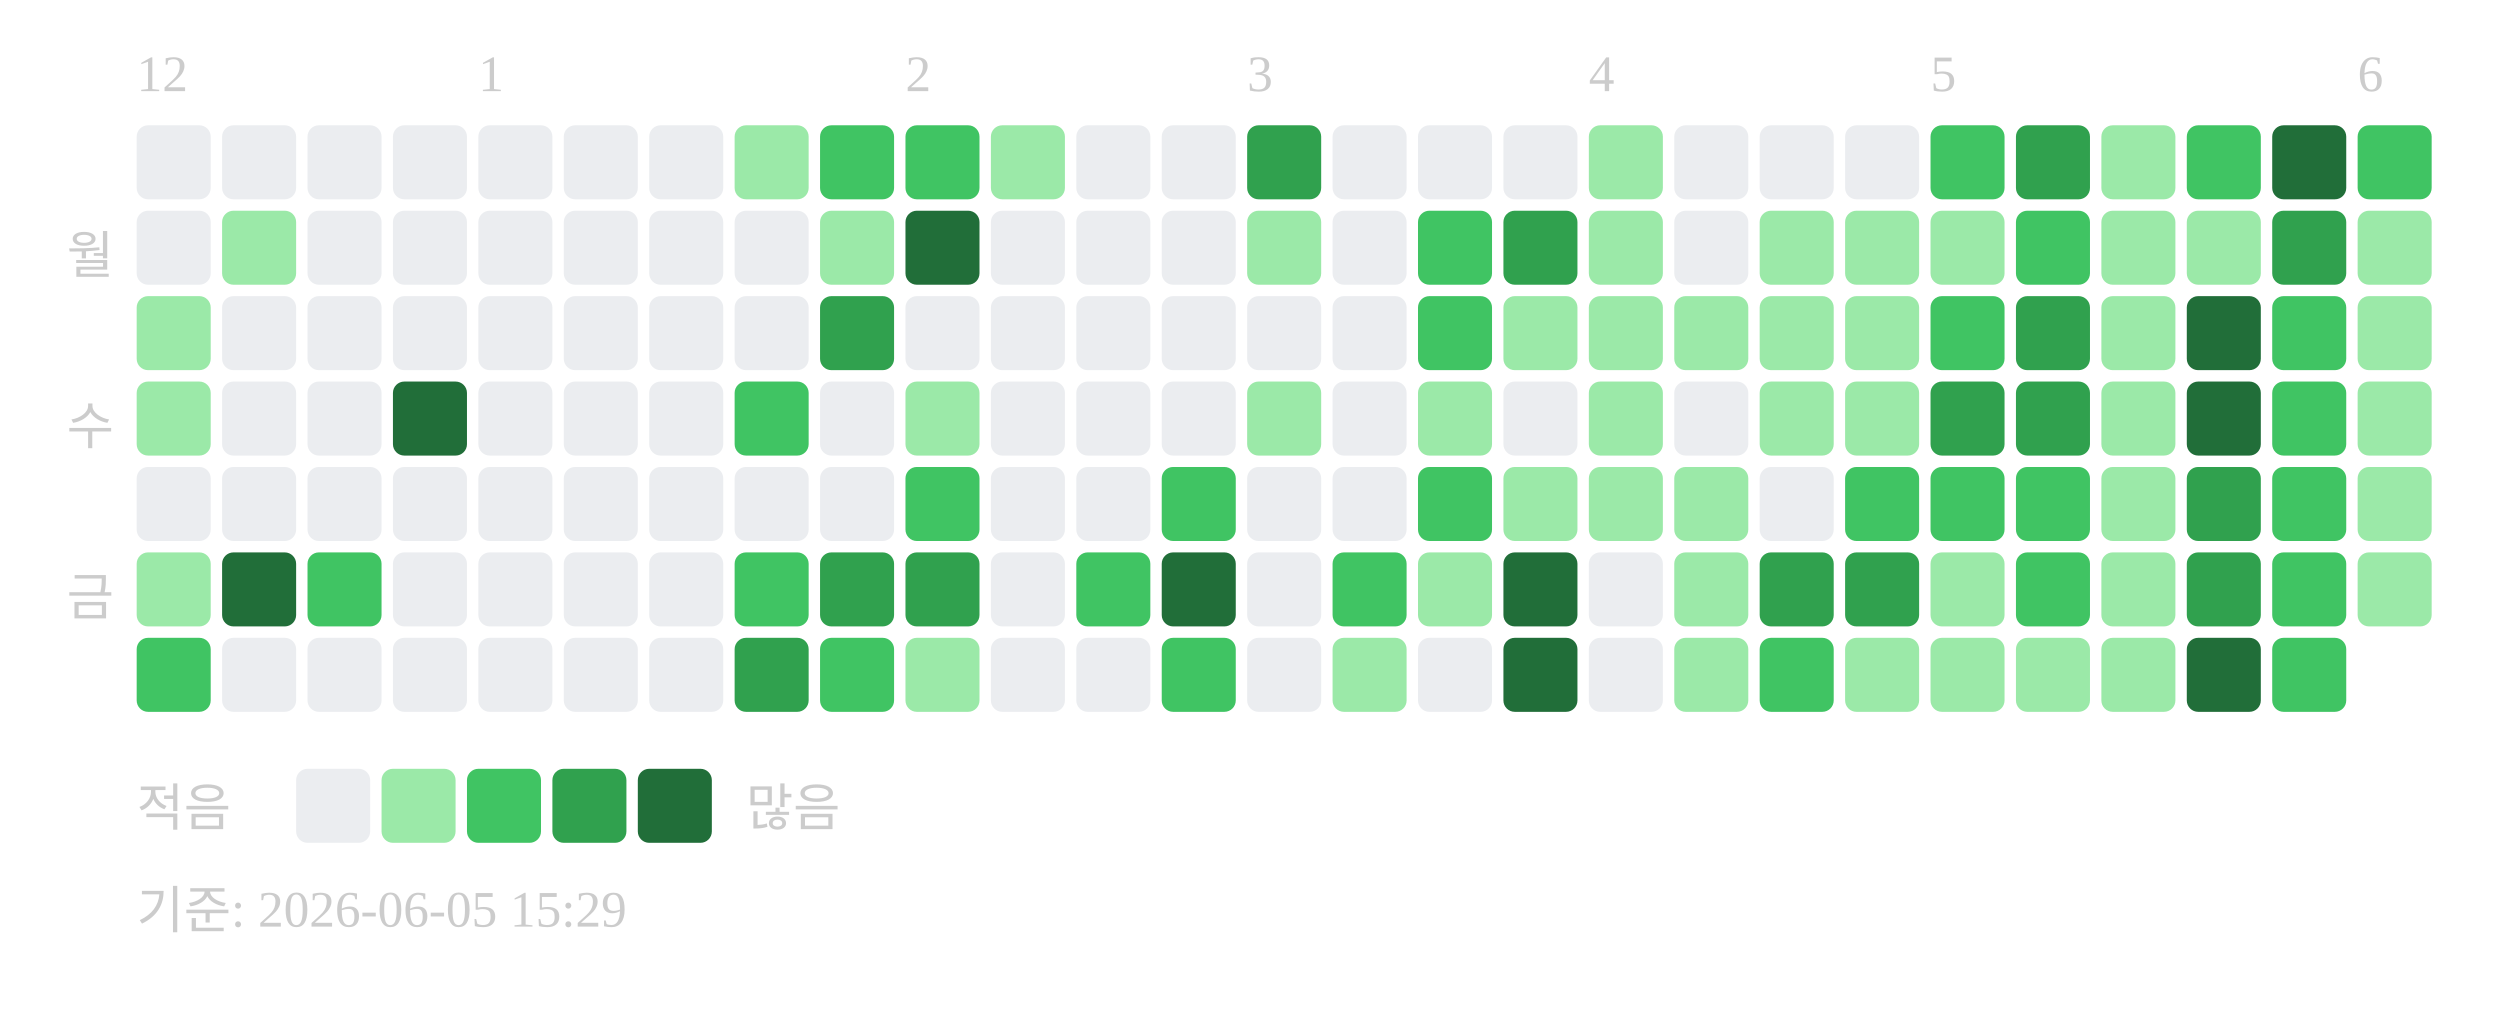
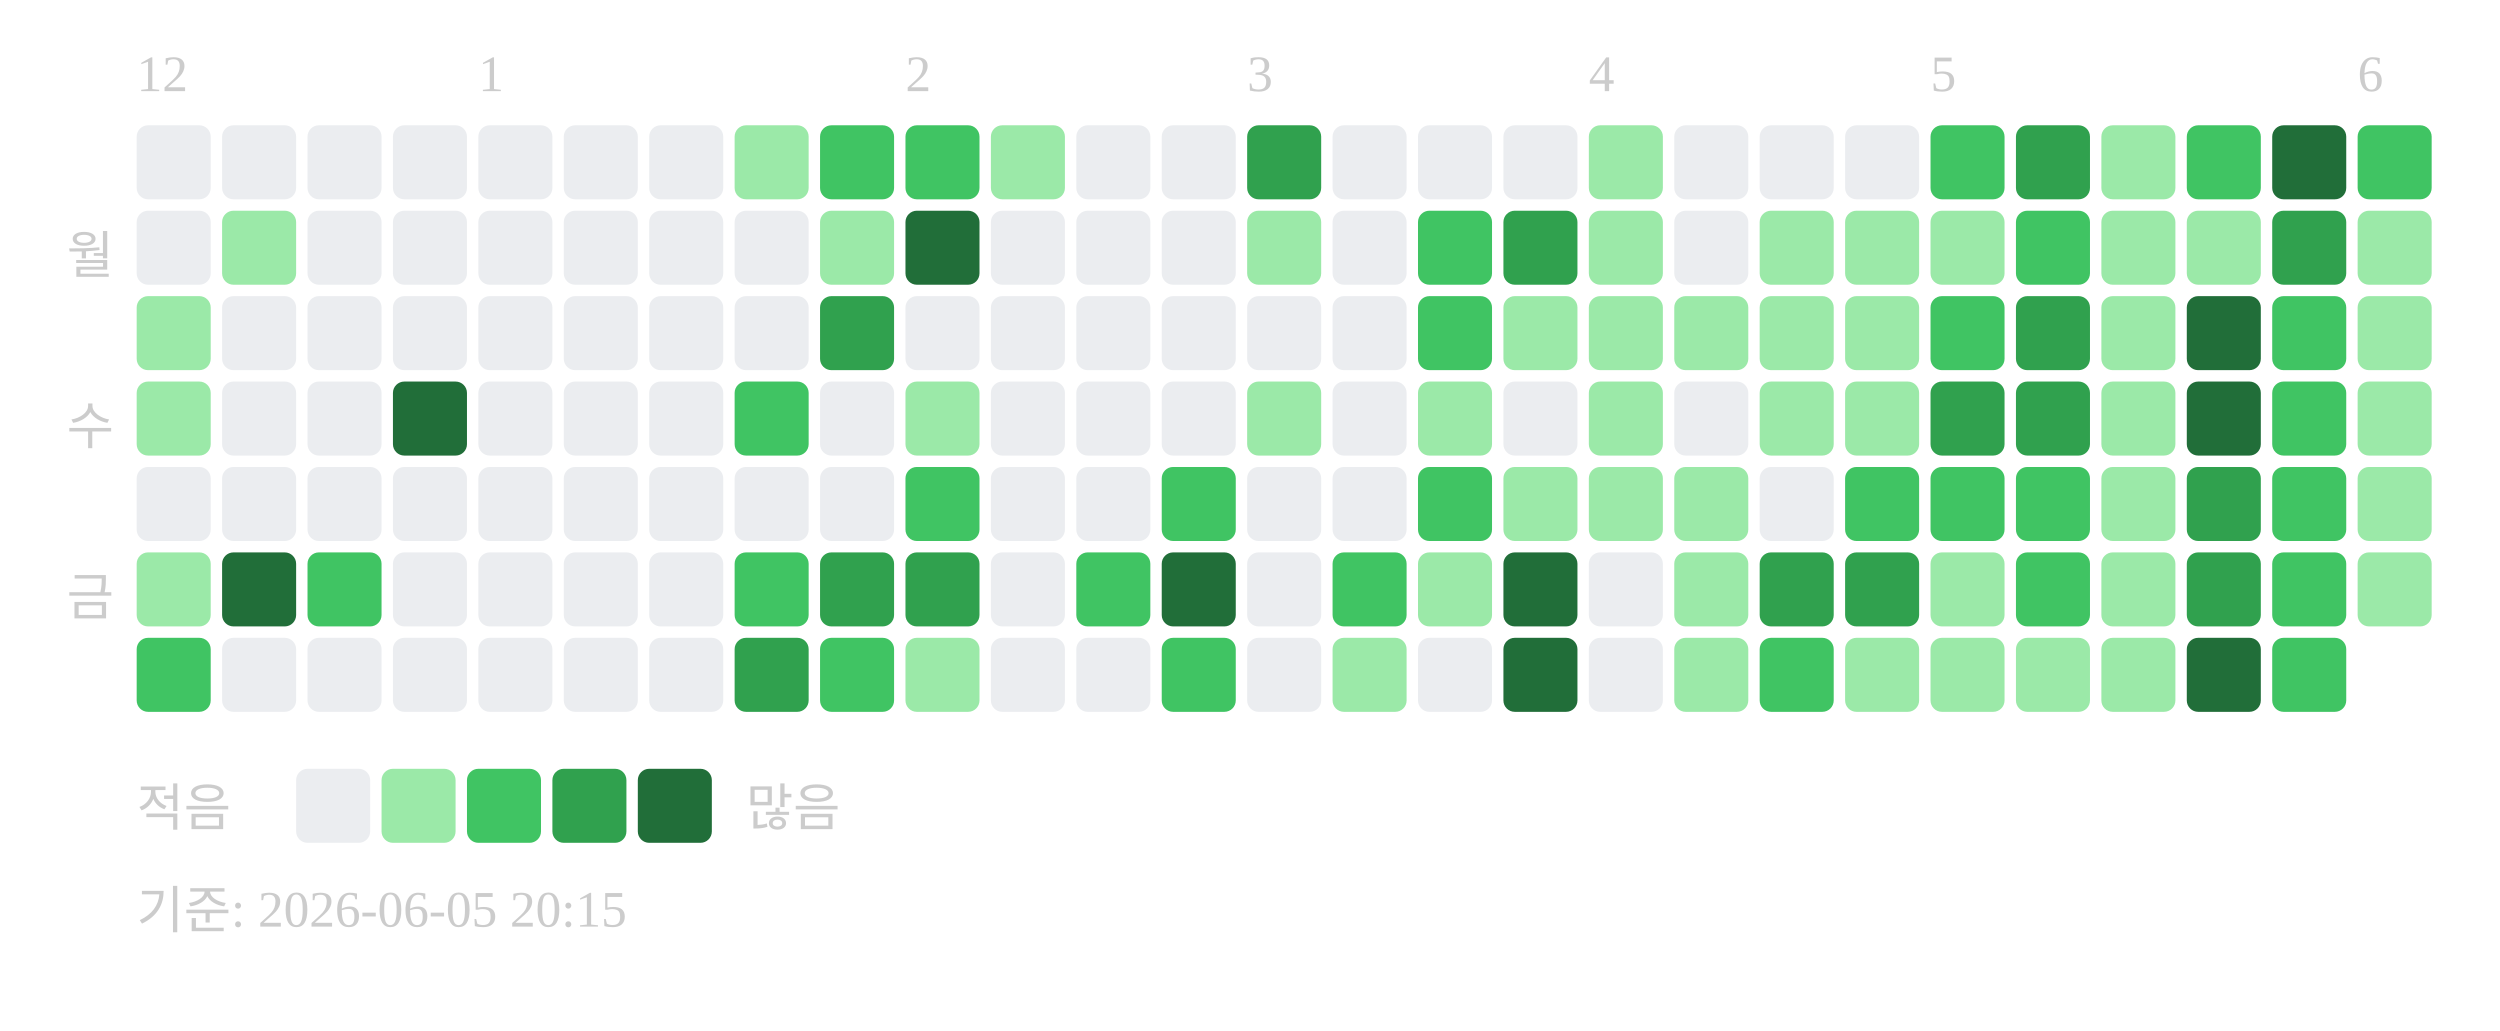
<svg xmlns="http://www.w3.org/2000/svg" width="439" height="181">
  <text x="24" y="16" font-size="9" fill="#cccccc">12</text>
  <text x="84" y="16" font-size="9" fill="#cccccc">1</text>
  <text x="159" y="16" font-size="9" fill="#cccccc">2</text>
  <text x="219" y="16" font-size="9" fill="#cccccc">3</text>
  <text x="279" y="16" font-size="9" fill="#cccccc">4</text>
  <text x="339" y="16" font-size="9" fill="#cccccc">5</text>
  <text x="414" y="16" font-size="9" fill="#cccccc">6</text>
  <text x="20" y="48" text-anchor="end" font-size="9" fill="#cccccc">월</text>
  <text x="20" y="78" text-anchor="end" font-size="9" fill="#cccccc">수</text>
  <text x="20" y="108" text-anchor="end" font-size="9" fill="#cccccc">금</text>
  <rect x="24" y="22" width="13" height="13" rx="2" fill="#ebedf0" />
  <rect x="24" y="37" width="13" height="13" rx="2" fill="#ebedf0" />
  <rect x="24" y="52" width="13" height="13" rx="2" fill="#9be9a8" />
  <rect x="24" y="67" width="13" height="13" rx="2" fill="#9be9a8" />
  <rect x="24" y="82" width="13" height="13" rx="2" fill="#ebedf0" />
  <rect x="24" y="97" width="13" height="13" rx="2" fill="#9be9a8" />
  <rect x="24" y="112" width="13" height="13" rx="2" fill="#40c463" />
  <rect x="39" y="22" width="13" height="13" rx="2" fill="#ebedf0" />
  <rect x="39" y="37" width="13" height="13" rx="2" fill="#9be9a8" />
  <rect x="39" y="52" width="13" height="13" rx="2" fill="#ebedf0" />
  <rect x="39" y="67" width="13" height="13" rx="2" fill="#ebedf0" />
  <rect x="39" y="82" width="13" height="13" rx="2" fill="#ebedf0" />
  <rect x="39" y="97" width="13" height="13" rx="2" fill="#216e39" />
  <rect x="39" y="112" width="13" height="13" rx="2" fill="#ebedf0" />
  <rect x="54" y="22" width="13" height="13" rx="2" fill="#ebedf0" />
  <rect x="54" y="37" width="13" height="13" rx="2" fill="#ebedf0" />
  <rect x="54" y="52" width="13" height="13" rx="2" fill="#ebedf0" />
  <rect x="54" y="67" width="13" height="13" rx="2" fill="#ebedf0" />
  <rect x="54" y="82" width="13" height="13" rx="2" fill="#ebedf0" />
  <rect x="54" y="97" width="13" height="13" rx="2" fill="#40c463" />
  <rect x="54" y="112" width="13" height="13" rx="2" fill="#ebedf0" />
  <rect x="69" y="22" width="13" height="13" rx="2" fill="#ebedf0" />
  <rect x="69" y="37" width="13" height="13" rx="2" fill="#ebedf0" />
  <rect x="69" y="52" width="13" height="13" rx="2" fill="#ebedf0" />
  <rect x="69" y="67" width="13" height="13" rx="2" fill="#216e39" />
  <rect x="69" y="82" width="13" height="13" rx="2" fill="#ebedf0" />
  <rect x="69" y="97" width="13" height="13" rx="2" fill="#ebedf0" />
  <rect x="69" y="112" width="13" height="13" rx="2" fill="#ebedf0" />
  <rect x="84" y="22" width="13" height="13" rx="2" fill="#ebedf0" />
  <rect x="84" y="37" width="13" height="13" rx="2" fill="#ebedf0" />
  <rect x="84" y="52" width="13" height="13" rx="2" fill="#ebedf0" />
  <rect x="84" y="67" width="13" height="13" rx="2" fill="#ebedf0" />
  <rect x="84" y="82" width="13" height="13" rx="2" fill="#ebedf0" />
  <rect x="84" y="97" width="13" height="13" rx="2" fill="#ebedf0" />
  <rect x="84" y="112" width="13" height="13" rx="2" fill="#ebedf0" />
  <rect x="99" y="22" width="13" height="13" rx="2" fill="#ebedf0" />
  <rect x="99" y="37" width="13" height="13" rx="2" fill="#ebedf0" />
  <rect x="99" y="52" width="13" height="13" rx="2" fill="#ebedf0" />
  <rect x="99" y="67" width="13" height="13" rx="2" fill="#ebedf0" />
  <rect x="99" y="82" width="13" height="13" rx="2" fill="#ebedf0" />
  <rect x="99" y="97" width="13" height="13" rx="2" fill="#ebedf0" />
  <rect x="99" y="112" width="13" height="13" rx="2" fill="#ebedf0" />
  <rect x="114" y="22" width="13" height="13" rx="2" fill="#ebedf0" />
  <rect x="114" y="37" width="13" height="13" rx="2" fill="#ebedf0" />
  <rect x="114" y="52" width="13" height="13" rx="2" fill="#ebedf0" />
  <rect x="114" y="67" width="13" height="13" rx="2" fill="#ebedf0" />
  <rect x="114" y="82" width="13" height="13" rx="2" fill="#ebedf0" />
  <rect x="114" y="97" width="13" height="13" rx="2" fill="#ebedf0" />
  <rect x="114" y="112" width="13" height="13" rx="2" fill="#ebedf0" />
  <rect x="129" y="22" width="13" height="13" rx="2" fill="#9be9a8" />
  <rect x="129" y="37" width="13" height="13" rx="2" fill="#ebedf0" />
  <rect x="129" y="52" width="13" height="13" rx="2" fill="#ebedf0" />
  <rect x="129" y="67" width="13" height="13" rx="2" fill="#40c463" />
  <rect x="129" y="82" width="13" height="13" rx="2" fill="#ebedf0" />
  <rect x="129" y="97" width="13" height="13" rx="2" fill="#40c463" />
  <rect x="129" y="112" width="13" height="13" rx="2" fill="#30a14e" />
  <rect x="144" y="22" width="13" height="13" rx="2" fill="#40c463" />
  <rect x="144" y="37" width="13" height="13" rx="2" fill="#9be9a8" />
  <rect x="144" y="52" width="13" height="13" rx="2" fill="#30a14e" />
  <rect x="144" y="67" width="13" height="13" rx="2" fill="#ebedf0" />
  <rect x="144" y="82" width="13" height="13" rx="2" fill="#ebedf0" />
  <rect x="144" y="97" width="13" height="13" rx="2" fill="#30a14e" />
  <rect x="144" y="112" width="13" height="13" rx="2" fill="#40c463" />
  <rect x="159" y="22" width="13" height="13" rx="2" fill="#40c463" />
  <rect x="159" y="37" width="13" height="13" rx="2" fill="#216e39" />
  <rect x="159" y="52" width="13" height="13" rx="2" fill="#ebedf0" />
  <rect x="159" y="67" width="13" height="13" rx="2" fill="#9be9a8" />
  <rect x="159" y="82" width="13" height="13" rx="2" fill="#40c463" />
  <rect x="159" y="97" width="13" height="13" rx="2" fill="#30a14e" />
  <rect x="159" y="112" width="13" height="13" rx="2" fill="#9be9a8" />
  <rect x="174" y="22" width="13" height="13" rx="2" fill="#9be9a8" />
  <rect x="174" y="37" width="13" height="13" rx="2" fill="#ebedf0" />
  <rect x="174" y="52" width="13" height="13" rx="2" fill="#ebedf0" />
  <rect x="174" y="67" width="13" height="13" rx="2" fill="#ebedf0" />
  <rect x="174" y="82" width="13" height="13" rx="2" fill="#ebedf0" />
  <rect x="174" y="97" width="13" height="13" rx="2" fill="#ebedf0" />
  <rect x="174" y="112" width="13" height="13" rx="2" fill="#ebedf0" />
  <rect x="189" y="22" width="13" height="13" rx="2" fill="#ebedf0" />
  <rect x="189" y="37" width="13" height="13" rx="2" fill="#ebedf0" />
  <rect x="189" y="52" width="13" height="13" rx="2" fill="#ebedf0" />
  <rect x="189" y="67" width="13" height="13" rx="2" fill="#ebedf0" />
  <rect x="189" y="82" width="13" height="13" rx="2" fill="#ebedf0" />
  <rect x="189" y="97" width="13" height="13" rx="2" fill="#40c463" />
  <rect x="189" y="112" width="13" height="13" rx="2" fill="#ebedf0" />
  <rect x="204" y="22" width="13" height="13" rx="2" fill="#ebedf0" />
  <rect x="204" y="37" width="13" height="13" rx="2" fill="#ebedf0" />
  <rect x="204" y="52" width="13" height="13" rx="2" fill="#ebedf0" />
  <rect x="204" y="67" width="13" height="13" rx="2" fill="#ebedf0" />
  <rect x="204" y="82" width="13" height="13" rx="2" fill="#40c463" />
  <rect x="204" y="97" width="13" height="13" rx="2" fill="#216e39" />
  <rect x="204" y="112" width="13" height="13" rx="2" fill="#40c463" />
  <rect x="219" y="22" width="13" height="13" rx="2" fill="#30a14e" />
  <rect x="219" y="37" width="13" height="13" rx="2" fill="#9be9a8" />
  <rect x="219" y="52" width="13" height="13" rx="2" fill="#ebedf0" />
  <rect x="219" y="67" width="13" height="13" rx="2" fill="#9be9a8" />
  <rect x="219" y="82" width="13" height="13" rx="2" fill="#ebedf0" />
  <rect x="219" y="97" width="13" height="13" rx="2" fill="#ebedf0" />
  <rect x="219" y="112" width="13" height="13" rx="2" fill="#ebedf0" />
  <rect x="234" y="22" width="13" height="13" rx="2" fill="#ebedf0" />
  <rect x="234" y="37" width="13" height="13" rx="2" fill="#ebedf0" />
  <rect x="234" y="52" width="13" height="13" rx="2" fill="#ebedf0" />
  <rect x="234" y="67" width="13" height="13" rx="2" fill="#ebedf0" />
  <rect x="234" y="82" width="13" height="13" rx="2" fill="#ebedf0" />
  <rect x="234" y="97" width="13" height="13" rx="2" fill="#40c463" />
  <rect x="234" y="112" width="13" height="13" rx="2" fill="#9be9a8" />
  <rect x="249" y="22" width="13" height="13" rx="2" fill="#ebedf0" />
  <rect x="249" y="37" width="13" height="13" rx="2" fill="#40c463" />
  <rect x="249" y="52" width="13" height="13" rx="2" fill="#40c463" />
  <rect x="249" y="67" width="13" height="13" rx="2" fill="#9be9a8" />
  <rect x="249" y="82" width="13" height="13" rx="2" fill="#40c463" />
  <rect x="249" y="97" width="13" height="13" rx="2" fill="#9be9a8" />
  <rect x="249" y="112" width="13" height="13" rx="2" fill="#ebedf0" />
  <rect x="264" y="22" width="13" height="13" rx="2" fill="#ebedf0" />
  <rect x="264" y="37" width="13" height="13" rx="2" fill="#30a14e" />
  <rect x="264" y="52" width="13" height="13" rx="2" fill="#9be9a8" />
  <rect x="264" y="67" width="13" height="13" rx="2" fill="#ebedf0" />
  <rect x="264" y="82" width="13" height="13" rx="2" fill="#9be9a8" />
  <rect x="264" y="97" width="13" height="13" rx="2" fill="#216e39" />
  <rect x="264" y="112" width="13" height="13" rx="2" fill="#216e39" />
  <rect x="279" y="22" width="13" height="13" rx="2" fill="#9be9a8" />
  <rect x="279" y="37" width="13" height="13" rx="2" fill="#9be9a8" />
  <rect x="279" y="52" width="13" height="13" rx="2" fill="#9be9a8" />
  <rect x="279" y="67" width="13" height="13" rx="2" fill="#9be9a8" />
  <rect x="279" y="82" width="13" height="13" rx="2" fill="#9be9a8" />
  <rect x="279" y="97" width="13" height="13" rx="2" fill="#ebedf0" />
  <rect x="279" y="112" width="13" height="13" rx="2" fill="#ebedf0" />
  <rect x="294" y="22" width="13" height="13" rx="2" fill="#ebedf0" />
  <rect x="294" y="37" width="13" height="13" rx="2" fill="#ebedf0" />
  <rect x="294" y="52" width="13" height="13" rx="2" fill="#9be9a8" />
  <rect x="294" y="67" width="13" height="13" rx="2" fill="#ebedf0" />
  <rect x="294" y="82" width="13" height="13" rx="2" fill="#9be9a8" />
  <rect x="294" y="97" width="13" height="13" rx="2" fill="#9be9a8" />
  <rect x="294" y="112" width="13" height="13" rx="2" fill="#9be9a8" />
  <rect x="309" y="22" width="13" height="13" rx="2" fill="#ebedf0" />
  <rect x="309" y="37" width="13" height="13" rx="2" fill="#9be9a8" />
  <rect x="309" y="52" width="13" height="13" rx="2" fill="#9be9a8" />
  <rect x="309" y="67" width="13" height="13" rx="2" fill="#9be9a8" />
  <rect x="309" y="82" width="13" height="13" rx="2" fill="#ebedf0" />
  <rect x="309" y="97" width="13" height="13" rx="2" fill="#30a14e" />
  <rect x="309" y="112" width="13" height="13" rx="2" fill="#40c463" />
  <rect x="324" y="22" width="13" height="13" rx="2" fill="#ebedf0" />
  <rect x="324" y="37" width="13" height="13" rx="2" fill="#9be9a8" />
  <rect x="324" y="52" width="13" height="13" rx="2" fill="#9be9a8" />
  <rect x="324" y="67" width="13" height="13" rx="2" fill="#9be9a8" />
  <rect x="324" y="82" width="13" height="13" rx="2" fill="#40c463" />
  <rect x="324" y="97" width="13" height="13" rx="2" fill="#30a14e" />
  <rect x="324" y="112" width="13" height="13" rx="2" fill="#9be9a8" />
  <rect x="339" y="22" width="13" height="13" rx="2" fill="#40c463" />
  <rect x="339" y="37" width="13" height="13" rx="2" fill="#9be9a8" />
  <rect x="339" y="52" width="13" height="13" rx="2" fill="#40c463" />
  <rect x="339" y="67" width="13" height="13" rx="2" fill="#30a14e" />
  <rect x="339" y="82" width="13" height="13" rx="2" fill="#40c463" />
  <rect x="339" y="97" width="13" height="13" rx="2" fill="#9be9a8" />
  <rect x="339" y="112" width="13" height="13" rx="2" fill="#9be9a8" />
  <rect x="354" y="22" width="13" height="13" rx="2" fill="#30a14e" />
  <rect x="354" y="37" width="13" height="13" rx="2" fill="#40c463" />
  <rect x="354" y="52" width="13" height="13" rx="2" fill="#30a14e" />
  <rect x="354" y="67" width="13" height="13" rx="2" fill="#30a14e" />
  <rect x="354" y="82" width="13" height="13" rx="2" fill="#40c463" />
  <rect x="354" y="97" width="13" height="13" rx="2" fill="#40c463" />
  <rect x="354" y="112" width="13" height="13" rx="2" fill="#9be9a8" />
  <rect x="369" y="22" width="13" height="13" rx="2" fill="#9be9a8" />
  <rect x="369" y="37" width="13" height="13" rx="2" fill="#9be9a8" />
  <rect x="369" y="52" width="13" height="13" rx="2" fill="#9be9a8" />
  <rect x="369" y="67" width="13" height="13" rx="2" fill="#9be9a8" />
  <rect x="369" y="82" width="13" height="13" rx="2" fill="#9be9a8" />
  <rect x="369" y="97" width="13" height="13" rx="2" fill="#9be9a8" />
  <rect x="369" y="112" width="13" height="13" rx="2" fill="#9be9a8" />
  <rect x="384" y="22" width="13" height="13" rx="2" fill="#40c463" />
  <rect x="384" y="37" width="13" height="13" rx="2" fill="#9be9a8" />
  <rect x="384" y="52" width="13" height="13" rx="2" fill="#216e39" />
  <rect x="384" y="67" width="13" height="13" rx="2" fill="#216e39" />
  <rect x="384" y="82" width="13" height="13" rx="2" fill="#30a14e" />
  <rect x="384" y="97" width="13" height="13" rx="2" fill="#30a14e" />
  <rect x="384" y="112" width="13" height="13" rx="2" fill="#216e39" />
  <rect x="399" y="22" width="13" height="13" rx="2" fill="#216e39" />
  <rect x="399" y="37" width="13" height="13" rx="2" fill="#30a14e" />
  <rect x="399" y="52" width="13" height="13" rx="2" fill="#40c463" />
  <rect x="399" y="67" width="13" height="13" rx="2" fill="#40c463" />
  <rect x="399" y="82" width="13" height="13" rx="2" fill="#40c463" />
  <rect x="399" y="97" width="13" height="13" rx="2" fill="#40c463" />
  <rect x="399" y="112" width="13" height="13" rx="2" fill="#40c463" />
  <rect x="414" y="22" width="13" height="13" rx="2" fill="#40c463" />
  <rect x="414" y="37" width="13" height="13" rx="2" fill="#9be9a8" />
  <rect x="414" y="52" width="13" height="13" rx="2" fill="#9be9a8" />
  <rect x="414" y="67" width="13" height="13" rx="2" fill="#9be9a8" />
  <rect x="414" y="82" width="13" height="13" rx="2" fill="#9be9a8" />
  <rect x="414" y="97" width="13" height="13" rx="2" fill="#9be9a8" />
  <text x="24" y="145" font-size="9" fill="#cccccc">적음</text>
  <rect x="52" y="135" width="13" height="13" rx="2" fill="#ebedf0" />
  <rect x="67" y="135" width="13" height="13" rx="2" fill="#9be9a8" />
  <rect x="82" y="135" width="13" height="13" rx="2" fill="#40c463" />
  <rect x="97" y="135" width="13" height="13" rx="2" fill="#30a14e" />
  <rect x="112" y="135" width="13" height="13" rx="2" fill="#216e39" />
  <text x="131" y="145" font-size="9" fill="#cccccc">많음</text>
-   <text x="24" y="163" font-size="9" fill="#cccccc">기준: 2026-06-05 15:29</text>
+   <text x="24" y="163" font-size="9" fill="#cccccc">기준: 2026-06-05 20:15</text>
</svg>
